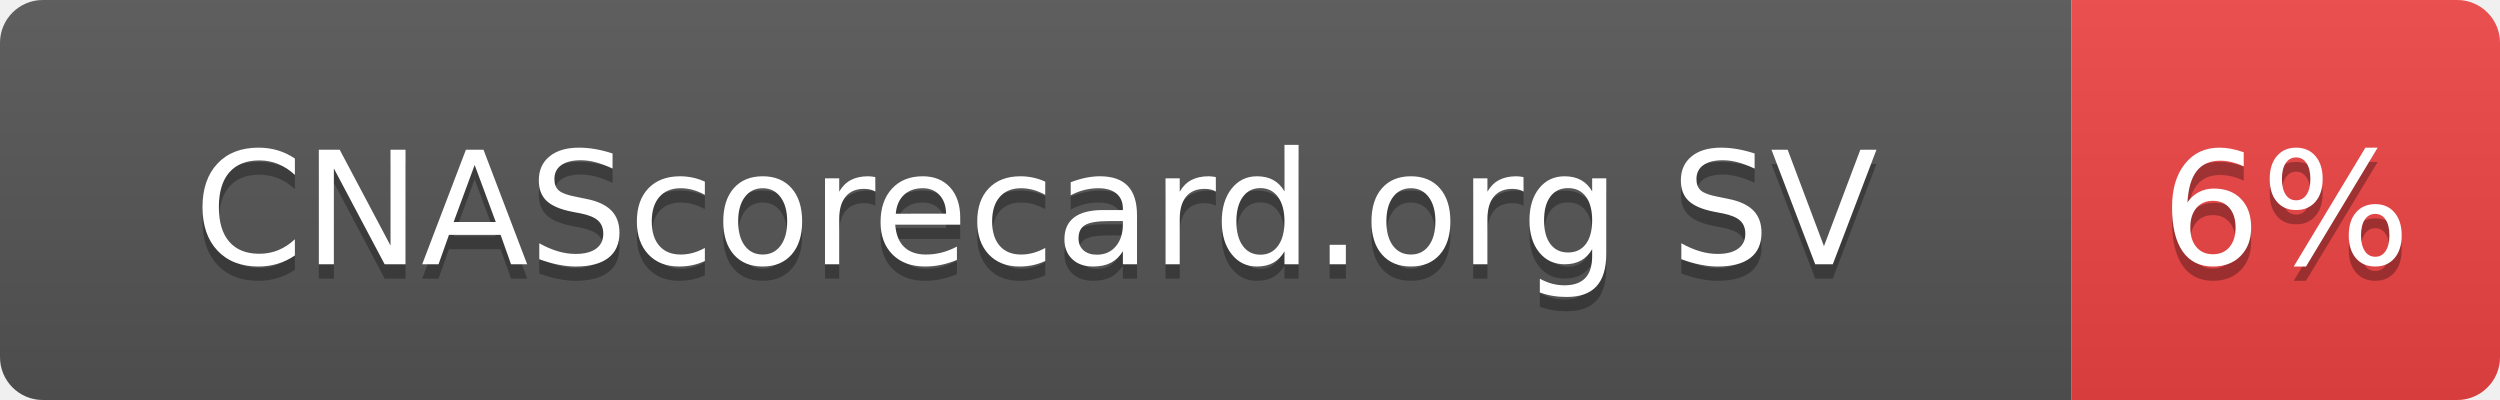
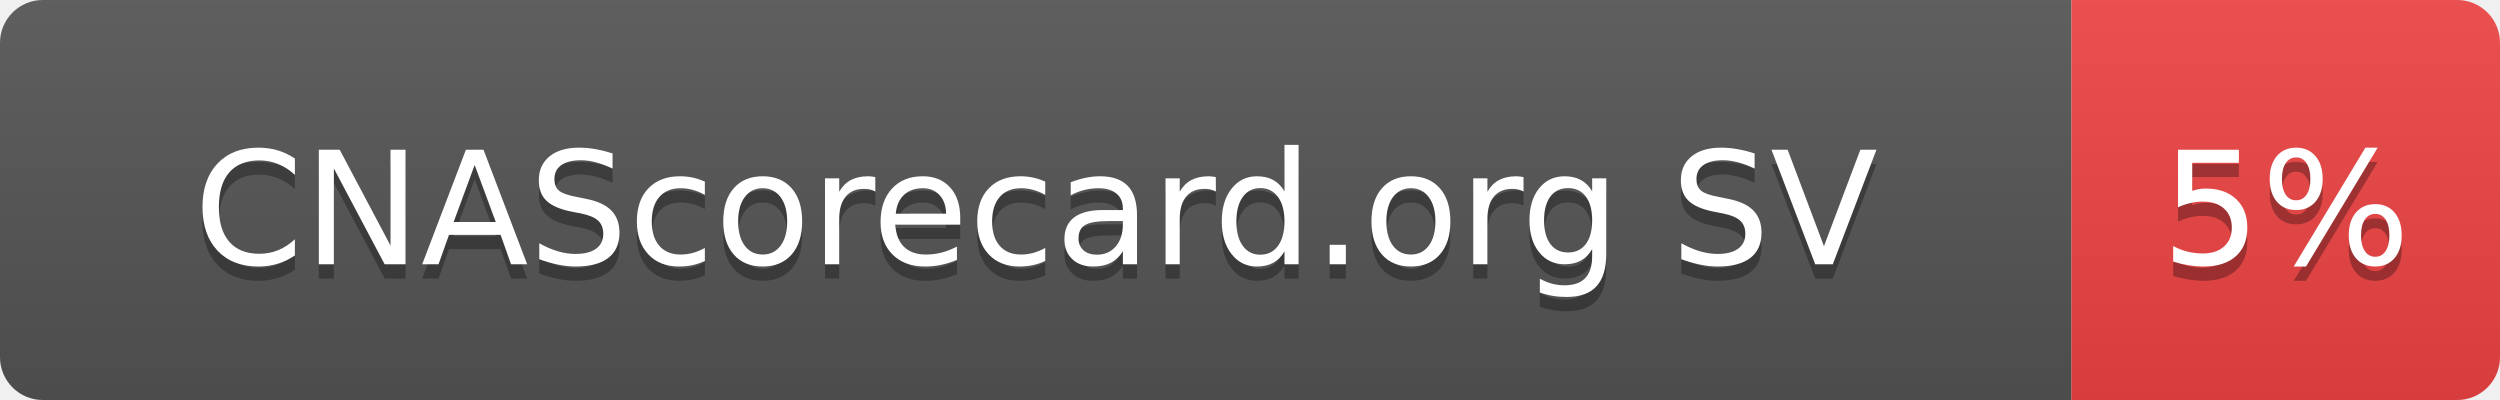
- <svg xmlns="http://www.w3.org/2000/svg" width="175" height="28" role="img" aria-label="CNAScorecard.org SV: 6%">
+ <svg xmlns="http://www.w3.org/2000/svg" width="175" height="28" role="img" aria-label="CNAScorecard.org SV: 5%">
  <linearGradient id="s" x2="0" y2="100%">
    <stop offset="0" stop-color="#bbb" stop-opacity=".1" />
    <stop offset="1" stop-opacity=".1" />
  </linearGradient>
  <clipPath id="r">
    <rect width="175" height="28" rx="3" fill="#fff" />
  </clipPath>
  <g clip-path="url(#r)">
    <rect width="145" height="28" fill="#555" />
    <rect x="145" width="30" height="28" fill="#EF4444" />
    <rect width="175" height="28" fill="url(#s)" />
  </g>
  <g fill="#fff" text-anchor="middle" font-family="Verdana,Geneva,DejaVu Sans,sans-serif" text-rendering="geometricPrecision" font-size="110">
    <text aria-hidden="true" x="725" y="195" fill="#010101" fill-opacity=".3" transform="scale(.1)" textLength="1178">CNAScorecard.org SV</text>
    <text x="725" y="185" transform="scale(.1)" fill="#fff" textLength="1178">CNAScorecard.org SV</text>
-     <text aria-hidden="true" x="1600" y="195" fill="#010101" fill-opacity=".3" transform="scale(.1)" textLength="140">6%</text>
-     <text x="1600" y="185" transform="scale(.1)" fill="#fff" textLength="140">6%</text>
+     <text aria-hidden="true" x="1600" y="195" fill="#010101" fill-opacity=".3" transform="scale(.1)" textLength="140">5%</text>
+     <text x="1600" y="185" transform="scale(.1)" fill="#fff" textLength="140">5%</text>
  </g>
</svg>
